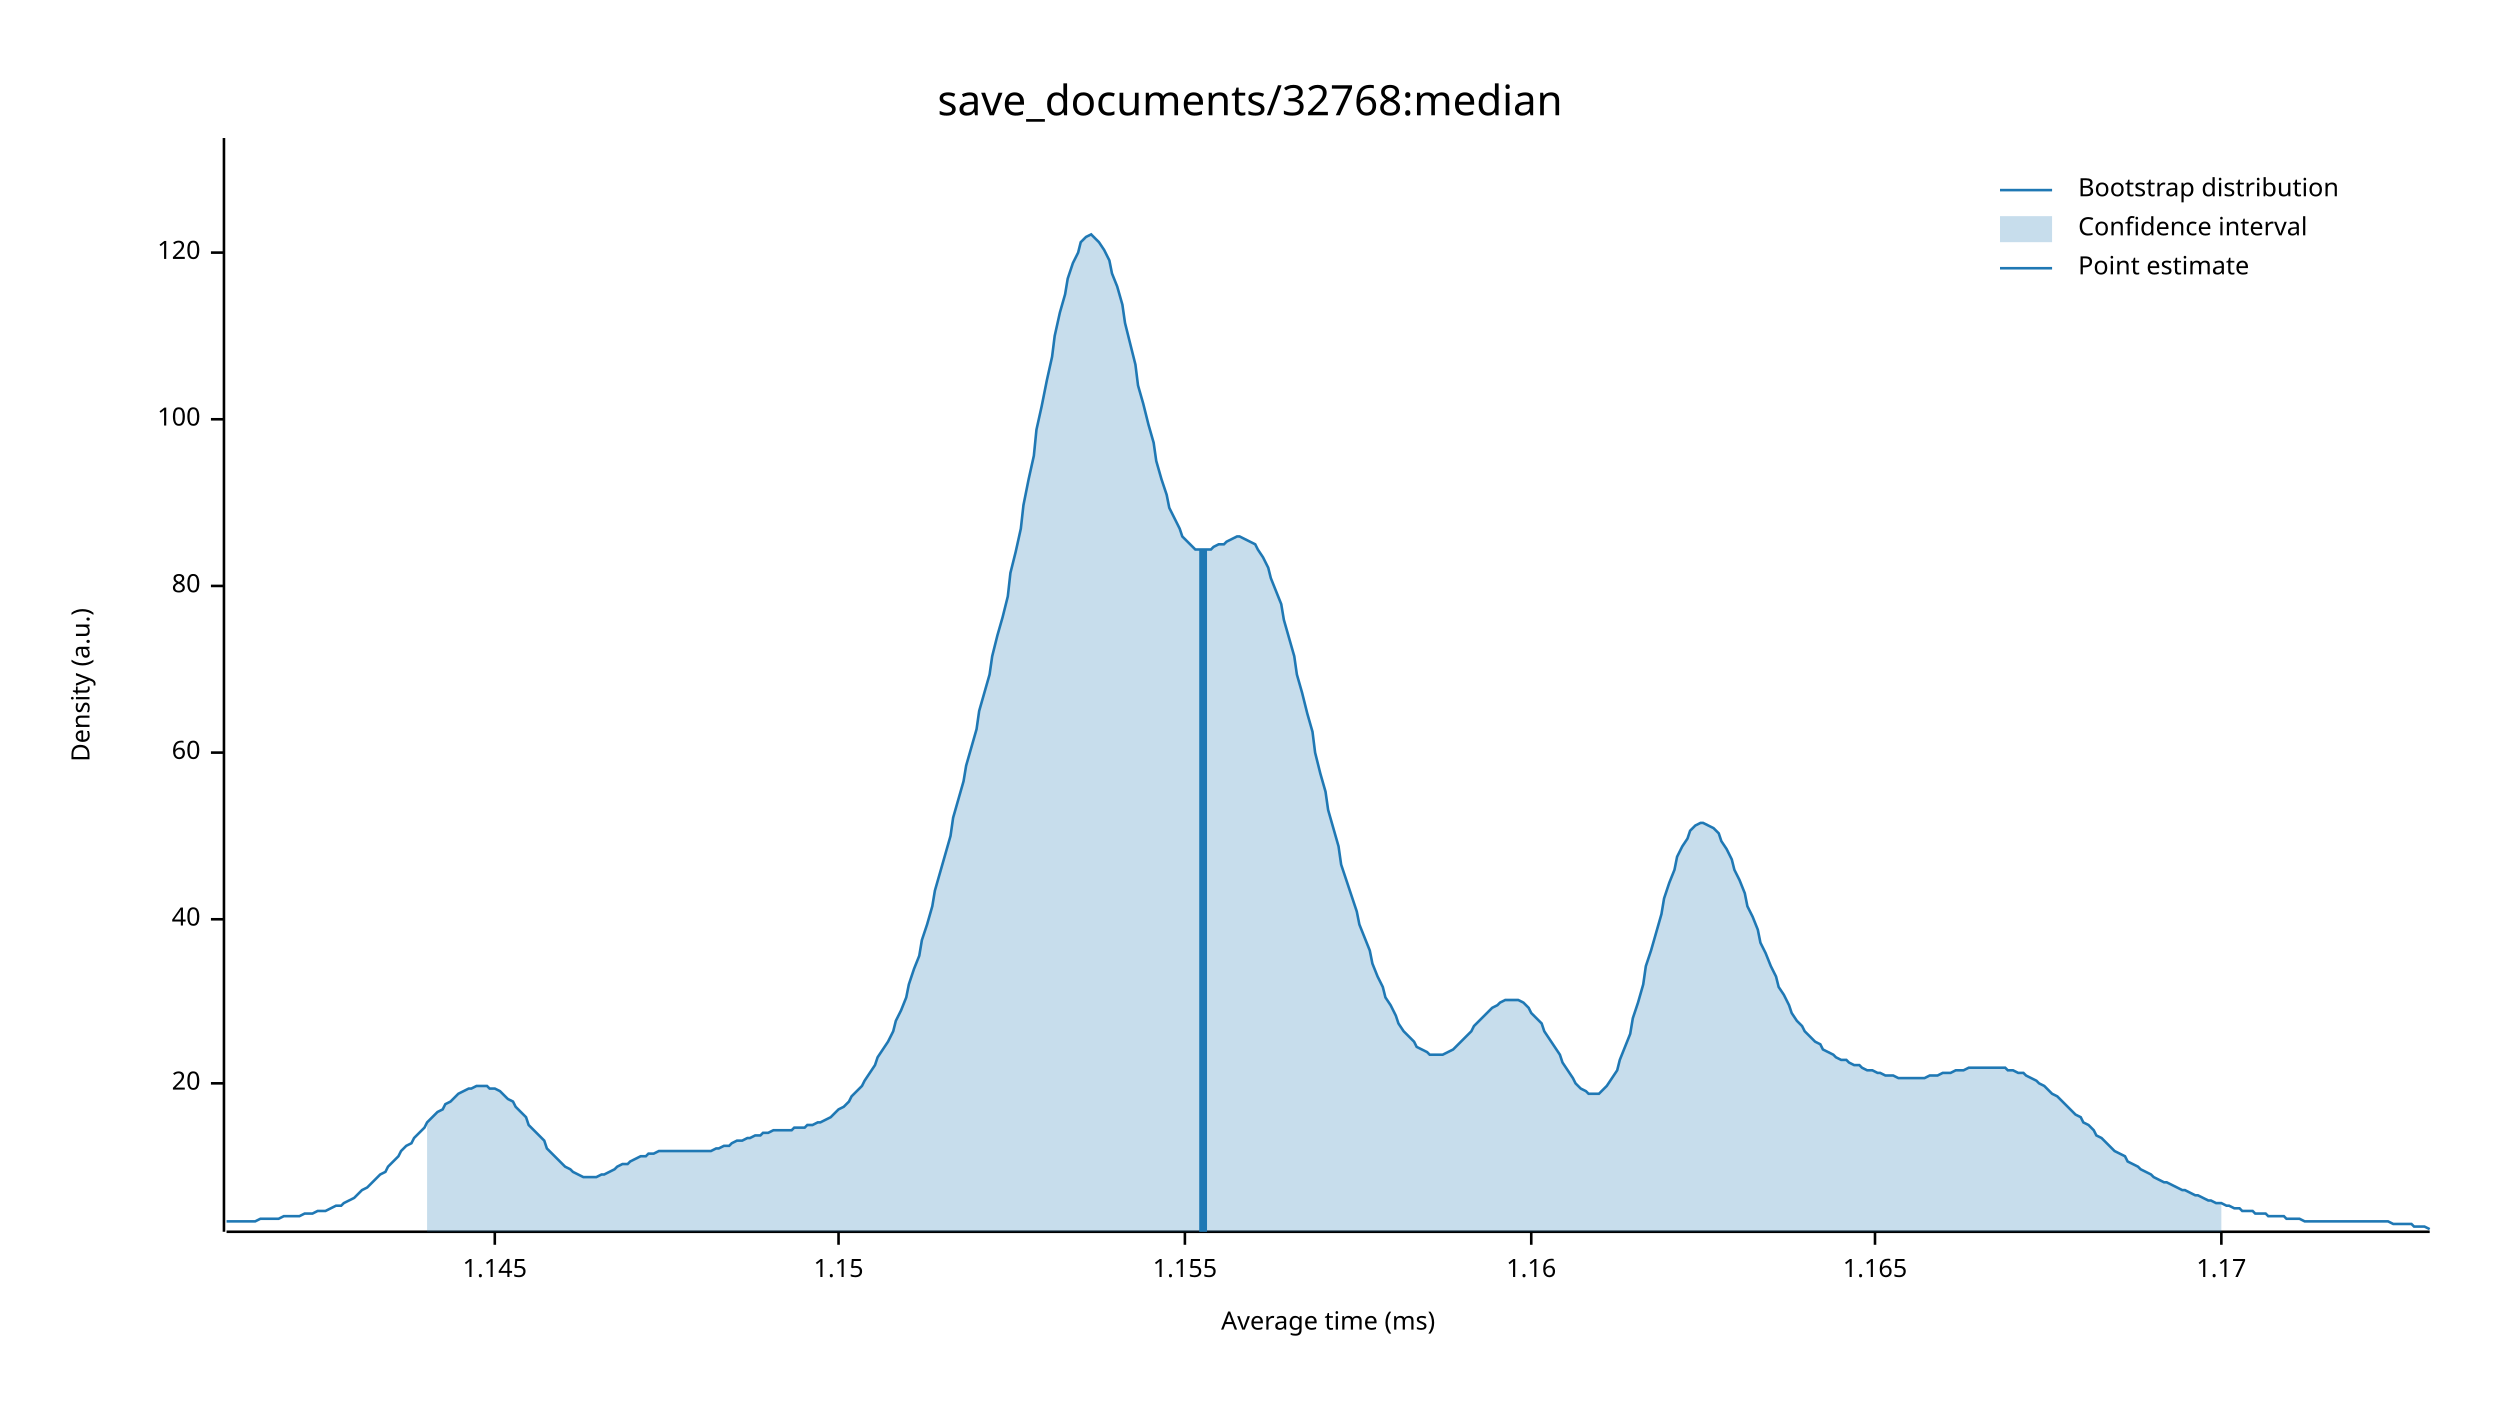
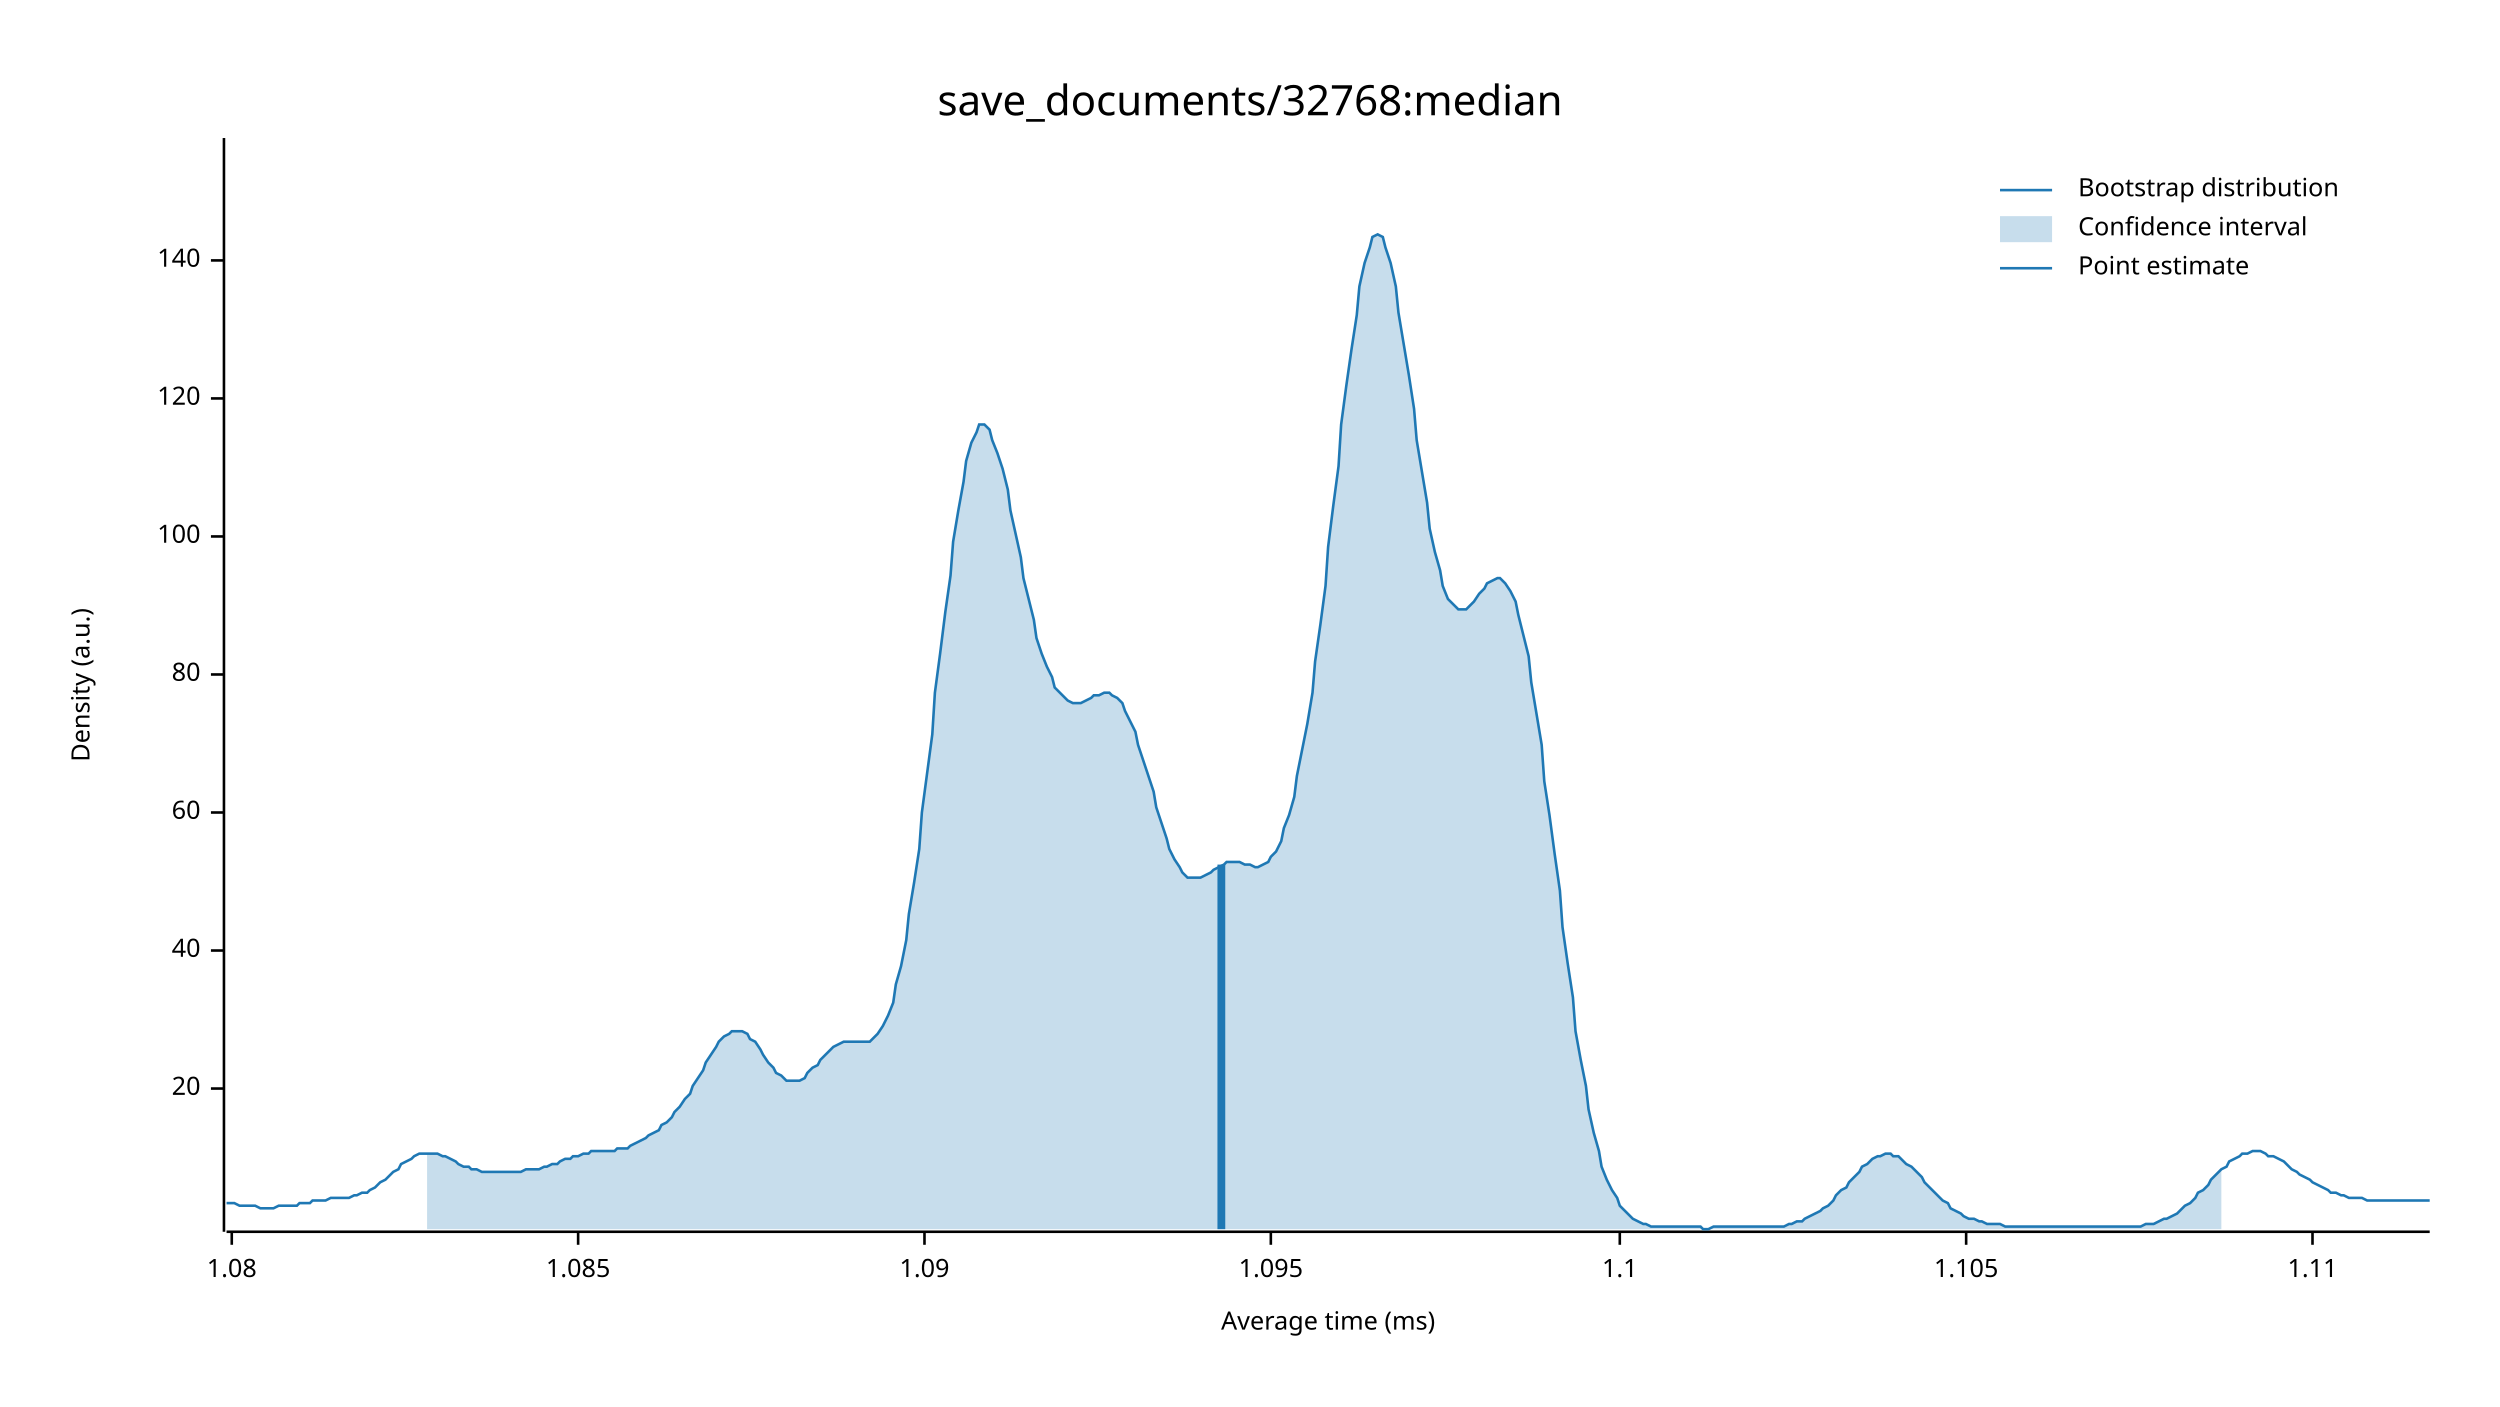
<svg xmlns="http://www.w3.org/2000/svg" width="960" height="540" viewBox="0 0 960 540">
  <text x="480" y="32" dy="0.76em" text-anchor="middle" font-family="sans-serif" font-size="16.129" opacity="1" fill="#000000">
save_documents/32768:median
</text>
  <text x="27" y="263" dy="0.76em" text-anchor="middle" font-family="sans-serif" font-size="9.677" opacity="1" fill="#000000" transform="rotate(270, 27, 263)">
Density (a.u.)
</text>
  <text x="510" y="513" dy="-0.5ex" text-anchor="middle" font-family="sans-serif" font-size="9.677" opacity="1" fill="#000000">
Average time (ms)
</text>
  <polyline fill="none" opacity="1" stroke="#000000" stroke-width="1" points="86,53 86,473 " />
-   <text x="77" y="416" dy="0.5ex" text-anchor="end" font-family="sans-serif" font-size="9.677" opacity="1" fill="#000000">
+   <text x="77" y="418" dy="0.5ex" text-anchor="end" font-family="sans-serif" font-size="9.677" opacity="1" fill="#000000">
20
</text>
-   <polyline fill="none" opacity="1" stroke="#000000" stroke-width="1" points="81,416 86,416 " />
-   <text x="77" y="353" dy="0.5ex" text-anchor="end" font-family="sans-serif" font-size="9.677" opacity="1" fill="#000000">
+   <polyline fill="none" opacity="1" stroke="#000000" stroke-width="1" points="81,418 86,418 " />
+   <text x="77" y="365" dy="0.5ex" text-anchor="end" font-family="sans-serif" font-size="9.677" opacity="1" fill="#000000">
40
</text>
-   <polyline fill="none" opacity="1" stroke="#000000" stroke-width="1" points="81,353 86,353 " />
-   <text x="77" y="289" dy="0.5ex" text-anchor="end" font-family="sans-serif" font-size="9.677" opacity="1" fill="#000000">
+   <polyline fill="none" opacity="1" stroke="#000000" stroke-width="1" points="81,365 86,365 " />
+   <text x="77" y="312" dy="0.5ex" text-anchor="end" font-family="sans-serif" font-size="9.677" opacity="1" fill="#000000">
60
</text>
-   <polyline fill="none" opacity="1" stroke="#000000" stroke-width="1" points="81,289 86,289 " />
-   <text x="77" y="225" dy="0.5ex" text-anchor="end" font-family="sans-serif" font-size="9.677" opacity="1" fill="#000000">
+   <polyline fill="none" opacity="1" stroke="#000000" stroke-width="1" points="81,312 86,312 " />
+   <text x="77" y="259" dy="0.5ex" text-anchor="end" font-family="sans-serif" font-size="9.677" opacity="1" fill="#000000">
80
</text>
-   <polyline fill="none" opacity="1" stroke="#000000" stroke-width="1" points="81,225 86,225 " />
-   <text x="77" y="161" dy="0.5ex" text-anchor="end" font-family="sans-serif" font-size="9.677" opacity="1" fill="#000000">
+   <polyline fill="none" opacity="1" stroke="#000000" stroke-width="1" points="81,259 86,259 " />
+   <text x="77" y="206" dy="0.5ex" text-anchor="end" font-family="sans-serif" font-size="9.677" opacity="1" fill="#000000">
100
</text>
-   <polyline fill="none" opacity="1" stroke="#000000" stroke-width="1" points="81,161 86,161 " />
-   <text x="77" y="97" dy="0.5ex" text-anchor="end" font-family="sans-serif" font-size="9.677" opacity="1" fill="#000000">
+   <polyline fill="none" opacity="1" stroke="#000000" stroke-width="1" points="81,206 86,206 " />
+   <text x="77" y="153" dy="0.5ex" text-anchor="end" font-family="sans-serif" font-size="9.677" opacity="1" fill="#000000">
120
</text>
-   <polyline fill="none" opacity="1" stroke="#000000" stroke-width="1" points="81,97 86,97 " />
+   <polyline fill="none" opacity="1" stroke="#000000" stroke-width="1" points="81,153 86,153 " />
+   <text x="77" y="100" dy="0.5ex" text-anchor="end" font-family="sans-serif" font-size="9.677" opacity="1" fill="#000000">
+ 140
+ </text>
+   <polyline fill="none" opacity="1" stroke="#000000" stroke-width="1" points="81,100 86,100 " />
  <polyline fill="none" opacity="1" stroke="#000000" stroke-width="1" points="87,473 933,473 " />
-   <text x="190" y="483" dy="0.76em" text-anchor="middle" font-family="sans-serif" font-size="9.677" opacity="1" fill="#000000">
- 1.145
+   <text x="89" y="483" dy="0.76em" text-anchor="middle" font-family="sans-serif" font-size="9.677" opacity="1" fill="#000000">
+ 1.08
</text>
-   <polyline fill="none" opacity="1" stroke="#000000" stroke-width="1" points="190,473 190,478 " />
-   <text x="322" y="483" dy="0.76em" text-anchor="middle" font-family="sans-serif" font-size="9.677" opacity="1" fill="#000000">
- 1.15
+   <polyline fill="none" opacity="1" stroke="#000000" stroke-width="1" points="89,473 89,478 " />
+   <text x="222" y="483" dy="0.76em" text-anchor="middle" font-family="sans-serif" font-size="9.677" opacity="1" fill="#000000">
+ 1.085
</text>
-   <polyline fill="none" opacity="1" stroke="#000000" stroke-width="1" points="322,473 322,478 " />
-   <text x="455" y="483" dy="0.76em" text-anchor="middle" font-family="sans-serif" font-size="9.677" opacity="1" fill="#000000">
- 1.155
+   <polyline fill="none" opacity="1" stroke="#000000" stroke-width="1" points="222,473 222,478 " />
+   <text x="355" y="483" dy="0.76em" text-anchor="middle" font-family="sans-serif" font-size="9.677" opacity="1" fill="#000000">
+ 1.09
</text>
-   <polyline fill="none" opacity="1" stroke="#000000" stroke-width="1" points="455,473 455,478 " />
-   <text x="588" y="483" dy="0.76em" text-anchor="middle" font-family="sans-serif" font-size="9.677" opacity="1" fill="#000000">
- 1.16
+   <polyline fill="none" opacity="1" stroke="#000000" stroke-width="1" points="355,473 355,478 " />
+   <text x="488" y="483" dy="0.76em" text-anchor="middle" font-family="sans-serif" font-size="9.677" opacity="1" fill="#000000">
+ 1.095
</text>
-   <polyline fill="none" opacity="1" stroke="#000000" stroke-width="1" points="588,473 588,478 " />
-   <text x="720" y="483" dy="0.76em" text-anchor="middle" font-family="sans-serif" font-size="9.677" opacity="1" fill="#000000">
- 1.165
+   <polyline fill="none" opacity="1" stroke="#000000" stroke-width="1" points="488,473 488,478 " />
+   <text x="622" y="483" dy="0.76em" text-anchor="middle" font-family="sans-serif" font-size="9.677" opacity="1" fill="#000000">
+ 1.1
</text>
-   <polyline fill="none" opacity="1" stroke="#000000" stroke-width="1" points="720,473 720,478 " />
-   <text x="853" y="483" dy="0.76em" text-anchor="middle" font-family="sans-serif" font-size="9.677" opacity="1" fill="#000000">
- 1.17
+   <polyline fill="none" opacity="1" stroke="#000000" stroke-width="1" points="622,473 622,478 " />
+   <text x="755" y="483" dy="0.76em" text-anchor="middle" font-family="sans-serif" font-size="9.677" opacity="1" fill="#000000">
+ 1.105
</text>
-   <polyline fill="none" opacity="1" stroke="#000000" stroke-width="1" points="853,473 853,478 " />
-   <polyline fill="none" opacity="1" stroke="#1F78B4" stroke-width="1" points="87,469 88,469 90,469 92,469 93,469 95,469 97,469 98,469 100,468 102,468 103,468 105,468 107,468 109,467 110,467 112,467 114,467 115,467 117,466 119,466 120,466 122,465 124,465 125,465 127,464 129,463 131,463 132,462 134,461 136,460 137,459 139,457 141,456 142,455 144,453 146,451 148,450 149,448 151,446 153,444 154,442 156,440 158,439 159,437 161,435 163,433 164,431 166,429 168,427 170,426 171,424 173,423 175,421 176,420 178,419 180,418 181,418 183,417 185,417 187,417 188,418 190,418 192,419 193,420 195,422 197,423 198,425 200,427 202,429 203,432 205,434 207,436 209,438 210,441 212,443 214,445 215,446 217,448 219,449 220,450 222,451 224,452 226,452 227,452 229,452 231,451 232,451 234,450 236,449 237,448 239,447 241,447 242,446 244,445 246,444 248,444 249,443 251,443 253,442 254,442 256,442 258,442 259,442 261,442 263,442 265,442 266,442 268,442 270,442 271,442 273,442 275,441 276,441 278,440 280,440 281,439 283,438 285,438 287,437 288,437 290,436 292,436 293,435 295,435 297,434 298,434 300,434 302,434 304,434 305,433 307,433 309,433 310,432 312,432 314,431 315,431 317,430 319,429 320,428 322,426 324,425 326,423 327,421 329,419 331,417 332,415 334,412 336,409 337,406 339,403 341,400 343,396 344,392 346,388 348,383 349,378 351,372 353,367 354,361 356,355 358,348 359,342 361,335 363,328 365,321 366,314 368,307 370,300 371,294 373,287 375,280 376,273 378,266 380,259 381,252 383,244 385,237 387,229 388,220 390,212 392,203 393,194 395,184 397,175 398,165 400,156 402,146 404,137 405,129 407,120 409,113 410,107 412,101 414,97 415,93 417,91 419,90 420,91 422,93 424,96 426,100 427,105 429,110 431,117 432,124 434,132 436,140 437,148 439,155 441,163 443,170 444,177 446,184 448,190 449,195 451,199 453,203 454,206 456,208 458,210 459,211 461,211 463,211 465,211 466,210 468,209 470,209 471,208 473,207 475,206 476,206 478,207 480,208 482,209 483,211 485,214 487,218 488,222 490,227 492,232 493,238 495,245 497,252 498,259 500,266 502,274 504,281 505,289 507,297 509,304 510,311 512,318 514,325 515,332 517,338 519,344 521,350 522,355 524,360 526,365 527,370 529,375 531,379 532,383 534,386 536,390 537,393 539,396 541,398 543,400 544,402 546,403 548,404 549,405 551,405 553,405 554,405 556,404 558,403 560,401 561,400 563,398 565,396 566,394 568,392 570,390 571,389 573,387 575,386 576,385 578,384 580,384 582,384 583,384 585,385 587,387 588,389 590,391 592,393 593,396 595,399 597,402 599,405 600,408 602,411 604,414 605,416 607,418 609,419 610,420 612,420 614,420 615,419 617,417 619,414 621,411 622,407 624,402 626,397 627,391 629,385 631,378 632,371 634,365 636,358 638,351 639,345 641,339 643,334 644,329 646,325 648,322 649,319 651,317 653,316 654,316 656,317 658,318 660,320 661,323 663,326 665,330 666,334 668,338 670,343 671,348 673,352 675,357 676,362 678,366 680,371 682,375 683,379 685,382 687,386 688,389 690,392 692,394 693,396 695,398 697,400 699,401 700,403 702,404 704,405 705,406 707,407 709,407 710,408 712,409 714,409 715,410 717,411 719,411 721,412 722,412 724,413 726,413 727,413 729,414 731,414 732,414 734,414 736,414 738,414 739,414 741,413 743,413 744,413 746,412 748,412 749,412 751,411 753,411 754,411 756,410 758,410 760,410 761,410 763,410 765,410 766,410 768,410 770,410 771,411 773,411 775,412 777,412 778,413 780,414 782,415 783,416 785,417 787,419 788,420 790,421 792,423 793,424 795,426 797,428 799,429 800,431 802,432 804,434 805,436 807,437 809,439 810,440 812,442 814,443 816,444 817,446 819,447 821,448 822,449 824,450 826,451 827,452 829,453 831,454 832,454 834,455 836,456 838,457 839,457 841,458 843,459 844,459 846,460 848,461 849,461 851,462 853,462 855,463 856,463 858,464 860,464 861,465 863,465 865,465 866,466 868,466 870,466 871,467 873,467 875,467 877,467 878,468 880,468 882,468 883,468 885,469 887,469 888,469 890,469 892,469 894,469 895,469 897,469 899,469 900,469 902,469 904,469 905,469 907,469 909,469 910,469 912,469 914,469 916,469 917,469 919,470 921,470 922,470 924,470 926,470 927,471 929,471 931,471 933,472 " />
-   <polygon opacity="0.25" fill="#1F78B4" points="164,431 166,429 168,427 170,426 171,424 173,423 175,421 176,420 178,419 180,418 181,418 183,417 185,417 187,417 188,418 190,418 192,419 193,420 195,422 197,423 198,425 200,427 202,429 203,432 205,434 207,436 209,438 210,441 212,443 214,445 215,446 217,448 219,449 220,450 222,451 224,452 226,452 227,452 229,452 231,451 232,451 234,450 236,449 237,448 239,447 241,447 242,446 244,445 246,444 248,444 249,443 251,443 253,442 254,442 256,442 258,442 259,442 261,442 263,442 265,442 266,442 268,442 270,442 271,442 273,442 275,441 276,441 278,440 280,440 281,439 283,438 285,438 287,437 288,437 290,436 292,436 293,435 295,435 297,434 298,434 300,434 302,434 304,434 305,433 307,433 309,433 310,432 312,432 314,431 315,431 317,430 319,429 320,428 322,426 324,425 326,423 327,421 329,419 331,417 332,415 334,412 336,409 337,406 339,403 341,400 343,396 344,392 346,388 348,383 349,378 351,372 353,367 354,361 356,355 358,348 359,342 361,335 363,328 365,321 366,314 368,307 370,300 371,294 373,287 375,280 376,273 378,266 380,259 381,252 383,244 385,237 387,229 388,220 390,212 392,203 393,194 395,184 397,175 398,165 400,156 402,146 404,137 405,129 407,120 409,113 410,107 412,101 414,97 415,93 417,91 419,90 420,91 422,93 424,96 426,100 427,105 429,110 431,117 432,124 434,132 436,140 437,148 439,155 441,163 443,170 444,177 446,184 448,190 449,195 451,199 453,203 454,206 456,208 458,210 459,211 461,211 463,211 465,211 466,210 468,209 470,209 471,208 473,207 475,206 476,206 478,207 480,208 482,209 483,211 485,214 487,218 488,222 490,227 492,232 493,238 495,245 497,252 498,259 500,266 502,274 504,281 505,289 507,297 509,304 510,311 512,318 514,325 515,332 517,338 519,344 521,350 522,355 524,360 526,365 527,370 529,375 531,379 532,383 534,386 536,390 537,393 539,396 541,398 543,400 544,402 546,403 548,404 549,405 551,405 553,405 554,405 556,404 558,403 560,401 561,400 563,398 565,396 566,394 568,392 570,390 571,389 573,387 575,386 576,385 578,384 580,384 582,384 583,384 585,385 587,387 588,389 590,391 592,393 593,396 595,399 597,402 599,405 600,408 602,411 604,414 605,416 607,418 609,419 610,420 612,420 614,420 615,419 617,417 619,414 621,411 622,407 624,402 626,397 627,391 629,385 631,378 632,371 634,365 636,358 638,351 639,345 641,339 643,334 644,329 646,325 648,322 649,319 651,317 653,316 654,316 656,317 658,318 660,320 661,323 663,326 665,330 666,334 668,338 670,343 671,348 673,352 675,357 676,362 678,366 680,371 682,375 683,379 685,382 687,386 688,389 690,392 692,394 693,396 695,398 697,400 699,401 700,403 702,404 704,405 705,406 707,407 709,407 710,408 712,409 714,409 715,410 717,411 719,411 721,412 722,412 724,413 726,413 727,413 729,414 731,414 732,414 734,414 736,414 738,414 739,414 741,413 743,413 744,413 746,412 748,412 749,412 751,411 753,411 754,411 756,410 758,410 760,410 761,410 763,410 765,410 766,410 768,410 770,410 771,411 773,411 775,412 777,412 778,413 780,414 782,415 783,416 785,417 787,419 788,420 790,421 792,423 793,424 795,426 797,428 799,429 800,431 802,432 804,434 805,436 807,437 809,439 810,440 812,442 814,443 816,444 817,446 819,447 821,448 822,449 824,450 826,451 827,452 829,453 831,454 832,454 834,455 836,456 838,457 839,457 841,458 843,459 844,459 846,460 848,461 849,461 851,462 853,462 853,473 164,473 " />
-   <polyline fill="none" opacity="1" stroke="#1F78B4" stroke-width="3" points="462,473 462,211 " />
+   <polyline fill="none" opacity="1" stroke="#000000" stroke-width="1" points="755,473 755,478 " />
+   <text x="888" y="483" dy="0.76em" text-anchor="middle" font-family="sans-serif" font-size="9.677" opacity="1" fill="#000000">
+ 1.11
+ </text>
+   <polyline fill="none" opacity="1" stroke="#000000" stroke-width="1" points="888,473 888,478 " />
+   <polyline fill="none" opacity="1" stroke="#1F78B4" stroke-width="1" points="87,462 88,462 90,462 92,463 93,463 95,463 97,463 98,463 100,464 102,464 103,464 105,464 107,463 109,463 110,463 112,463 114,463 115,462 117,462 119,462 120,461 122,461 124,461 125,461 127,460 129,460 131,460 132,460 134,460 136,459 137,459 139,458 141,458 142,457 144,456 146,454 148,453 149,452 151,450 153,449 154,447 156,446 158,445 159,444 161,443 163,443 164,443 166,443 168,443 170,444 171,444 173,445 175,446 176,447 178,448 180,448 181,449 183,449 185,450 187,450 188,450 190,450 192,450 193,450 195,450 197,450 198,450 200,450 202,449 203,449 205,449 207,449 209,448 210,448 212,447 214,447 215,446 217,445 219,445 220,444 222,444 224,443 226,443 227,442 229,442 231,442 232,442 234,442 236,442 237,441 239,441 241,441 242,440 244,439 246,438 248,437 249,436 251,435 253,434 254,432 256,431 258,429 259,427 261,425 263,422 265,420 266,417 268,414 270,411 271,408 273,405 275,402 276,400 278,398 280,397 281,396 283,396 285,396 287,397 288,399 290,400 292,403 293,405 295,408 297,410 298,412 300,413 302,415 304,415 305,415 307,415 309,414 310,412 312,410 314,409 315,407 317,405 319,403 320,402 322,401 324,400 326,400 327,400 329,400 331,400 332,400 334,400 336,398 337,397 339,394 341,390 343,385 344,378 346,371 348,361 349,351 351,339 353,326 354,312 356,297 358,282 359,266 361,251 363,235 365,221 366,208 368,196 370,185 371,177 373,170 375,166 376,163 378,163 380,165 381,169 383,174 385,180 387,188 388,196 390,205 392,214 393,222 395,230 397,238 398,245 400,251 402,256 404,260 405,264 407,266 409,268 410,269 412,270 414,270 415,270 417,269 419,268 420,267 422,267 424,266 426,266 427,267 429,268 431,270 432,273 434,277 436,281 437,286 439,292 441,298 443,304 444,310 446,316 448,322 449,326 451,330 453,333 454,335 456,337 458,337 459,337 461,337 463,336 465,335 466,334 468,333 470,332 471,331 473,331 475,331 476,331 478,332 480,332 482,333 483,333 485,332 487,331 488,329 490,327 492,323 493,318 495,313 497,306 498,298 500,288 502,278 504,266 505,254 507,240 509,225 510,210 512,194 514,179 515,163 517,148 519,134 521,121 522,110 524,101 526,95 527,91 529,90 531,91 532,95 534,101 536,110 537,120 539,132 541,144 543,157 544,169 546,181 548,193 549,203 551,212 553,219 554,225 556,230 558,232 560,234 561,234 563,234 565,232 566,231 568,228 570,226 571,224 573,223 575,222 576,222 578,224 580,227 582,231 583,236 585,244 587,252 588,262 590,274 592,286 593,300 595,313 597,328 599,342 600,356 602,370 604,383 605,396 607,407 609,417 610,426 612,435 614,442 615,448 617,453 619,457 621,460 622,463 624,465 626,467 627,468 629,469 631,470 632,470 634,471 636,471 638,471 639,471 641,471 643,471 644,471 646,471 648,471 649,471 651,471 653,471 654,472 656,472 658,471 660,471 661,471 663,471 665,471 666,471 668,471 670,471 671,471 673,471 675,471 676,471 678,471 680,471 682,471 683,471 685,471 687,470 688,470 690,469 692,469 693,468 695,467 697,466 699,465 700,464 702,463 704,461 705,459 707,457 709,456 710,454 712,452 714,450 715,448 717,447 719,445 721,444 722,444 724,443 726,443 727,444 729,444 731,446 732,447 734,448 736,450 738,452 739,454 741,456 743,458 744,459 746,461 748,462 749,464 751,465 753,466 754,467 756,468 758,468 760,469 761,469 763,470 765,470 766,470 768,470 770,471 771,471 773,471 775,471 777,471 778,471 780,471 782,471 783,471 785,471 787,471 788,471 790,471 792,471 793,471 795,471 797,471 799,471 800,471 802,471 804,471 805,471 807,471 809,471 810,471 812,471 814,471 816,471 817,471 819,471 821,471 822,471 824,470 826,470 827,470 829,469 831,468 832,468 834,467 836,466 838,464 839,463 841,462 843,460 844,458 846,457 848,455 849,453 851,451 853,449 855,448 856,446 858,445 860,444 861,443 863,443 865,442 866,442 868,442 870,443 871,444 873,444 875,445 877,446 878,447 880,449 882,450 883,451 885,452 887,453 888,454 890,455 892,456 894,457 895,458 897,458 899,459 900,459 902,460 904,460 905,460 907,460 909,461 910,461 912,461 914,461 916,461 917,461 919,461 921,461 922,461 924,461 926,461 927,461 929,461 931,461 933,461 " />
+   <polygon opacity="0.25" fill="#1F78B4" points="164,443 166,443 168,443 170,444 171,444 173,445 175,446 176,447 178,448 180,448 181,449 183,449 185,450 187,450 188,450 190,450 192,450 193,450 195,450 197,450 198,450 200,450 202,449 203,449 205,449 207,449 209,448 210,448 212,447 214,447 215,446 217,445 219,445 220,444 222,444 224,443 226,443 227,442 229,442 231,442 232,442 234,442 236,442 237,441 239,441 241,441 242,440 244,439 246,438 248,437 249,436 251,435 253,434 254,432 256,431 258,429 259,427 261,425 263,422 265,420 266,417 268,414 270,411 271,408 273,405 275,402 276,400 278,398 280,397 281,396 283,396 285,396 287,397 288,399 290,400 292,403 293,405 295,408 297,410 298,412 300,413 302,415 304,415 305,415 307,415 309,414 310,412 312,410 314,409 315,407 317,405 319,403 320,402 322,401 324,400 326,400 327,400 329,400 331,400 332,400 334,400 336,398 337,397 339,394 341,390 343,385 344,378 346,371 348,361 349,351 351,339 353,326 354,312 356,297 358,282 359,266 361,251 363,235 365,221 366,208 368,196 370,185 371,177 373,170 375,166 376,163 378,163 380,165 381,169 383,174 385,180 387,188 388,196 390,205 392,214 393,222 395,230 397,238 398,245 400,251 402,256 404,260 405,264 407,266 409,268 410,269 412,270 414,270 415,270 417,269 419,268 420,267 422,267 424,266 426,266 427,267 429,268 431,270 432,273 434,277 436,281 437,286 439,292 441,298 443,304 444,310 446,316 448,322 449,326 451,330 453,333 454,335 456,337 458,337 459,337 461,337 463,336 465,335 466,334 468,333 470,332 471,331 473,331 475,331 476,331 478,332 480,332 482,333 483,333 485,332 487,331 488,329 490,327 492,323 493,318 495,313 497,306 498,298 500,288 502,278 504,266 505,254 507,240 509,225 510,210 512,194 514,179 515,163 517,148 519,134 521,121 522,110 524,101 526,95 527,91 529,90 531,91 532,95 534,101 536,110 537,120 539,132 541,144 543,157 544,169 546,181 548,193 549,203 551,212 553,219 554,225 556,230 558,232 560,234 561,234 563,234 565,232 566,231 568,228 570,226 571,224 573,223 575,222 576,222 578,224 580,227 582,231 583,236 585,244 587,252 588,262 590,274 592,286 593,300 595,313 597,328 599,342 600,356 602,370 604,383 605,396 607,407 609,417 610,426 612,435 614,442 615,448 617,453 619,457 621,460 622,463 624,465 626,467 627,468 629,469 631,470 632,470 634,471 636,471 638,471 639,471 641,471 643,471 644,471 646,471 648,471 649,471 651,471 653,471 654,472 656,472 658,471 660,471 661,471 663,471 665,471 666,471 668,471 670,471 671,471 673,471 675,471 676,471 678,471 680,471 682,471 683,471 685,471 687,470 688,470 690,469 692,469 693,468 695,467 697,466 699,465 700,464 702,463 704,461 705,459 707,457 709,456 710,454 712,452 714,450 715,448 717,447 719,445 721,444 722,444 724,443 726,443 727,444 729,444 731,446 732,447 734,448 736,450 738,452 739,454 741,456 743,458 744,459 746,461 748,462 749,464 751,465 753,466 754,467 756,468 758,468 760,469 761,469 763,470 765,470 766,470 768,470 770,471 771,471 773,471 775,471 777,471 778,471 780,471 782,471 783,471 785,471 787,471 788,471 790,471 792,471 793,471 795,471 797,471 799,471 800,471 802,471 804,471 805,471 807,471 809,471 810,471 812,471 814,471 816,471 817,471 819,471 821,471 822,471 824,470 826,470 827,470 829,469 831,468 832,468 834,467 836,466 838,464 839,463 841,462 843,460 844,458 846,457 848,455 849,453 851,451 853,449 853,472 164,472 " />
+   <polyline fill="none" opacity="1" stroke="#1F78B4" stroke-width="3" points="469,472 469,332 " />
  <text x="798" y="68" dy="0.76em" text-anchor="start" font-family="sans-serif" font-size="9.677" opacity="1" fill="#000000">
Bootstrap distribution
</text>
  <text x="798" y="83" dy="0.76em" text-anchor="start" font-family="sans-serif" font-size="9.677" opacity="1" fill="#000000">
Confidence interval
</text>
  <text x="798" y="98" dy="0.76em" text-anchor="start" font-family="sans-serif" font-size="9.677" opacity="1" fill="#000000">
Point estimate
</text>
  <polyline fill="none" opacity="1" stroke="#1F78B4" stroke-width="1" points="768,73 788,73 " />
  <rect x="768" y="83" width="20" height="10" opacity="0.25" fill="#1F78B4" stroke="none" />
  <polyline fill="none" opacity="1" stroke="#1F78B4" stroke-width="1" points="768,103 788,103 " />
</svg>
